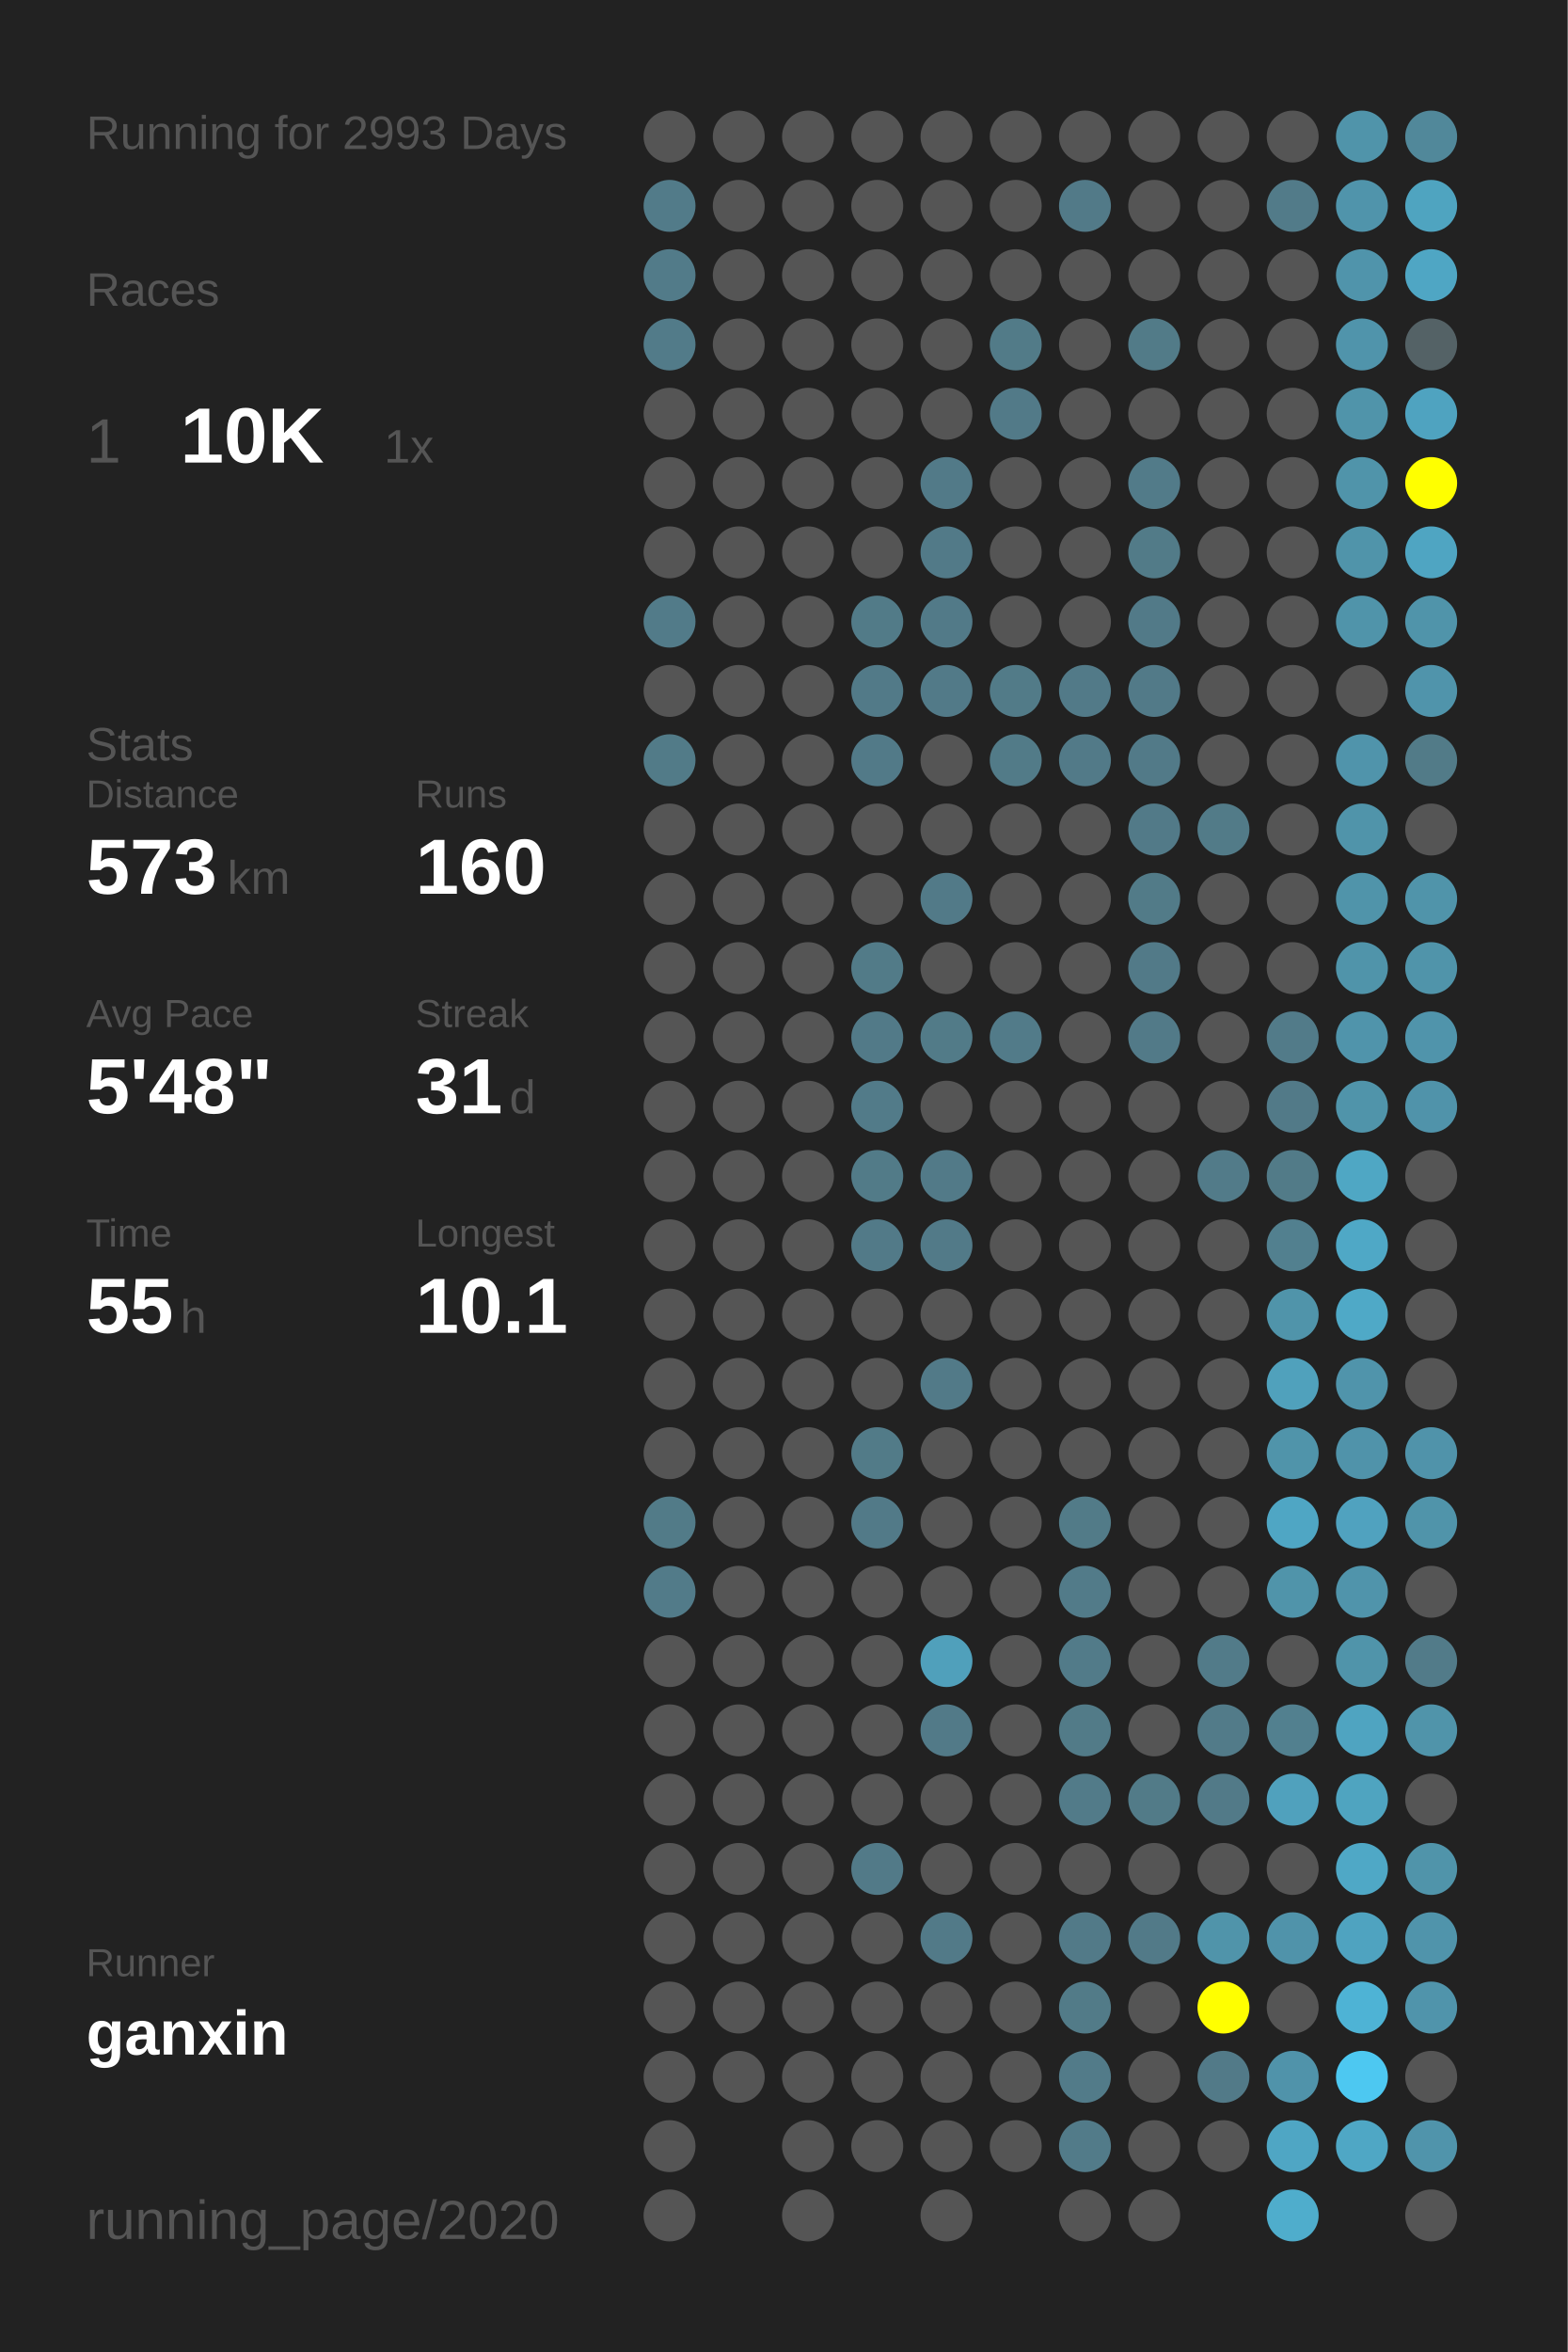
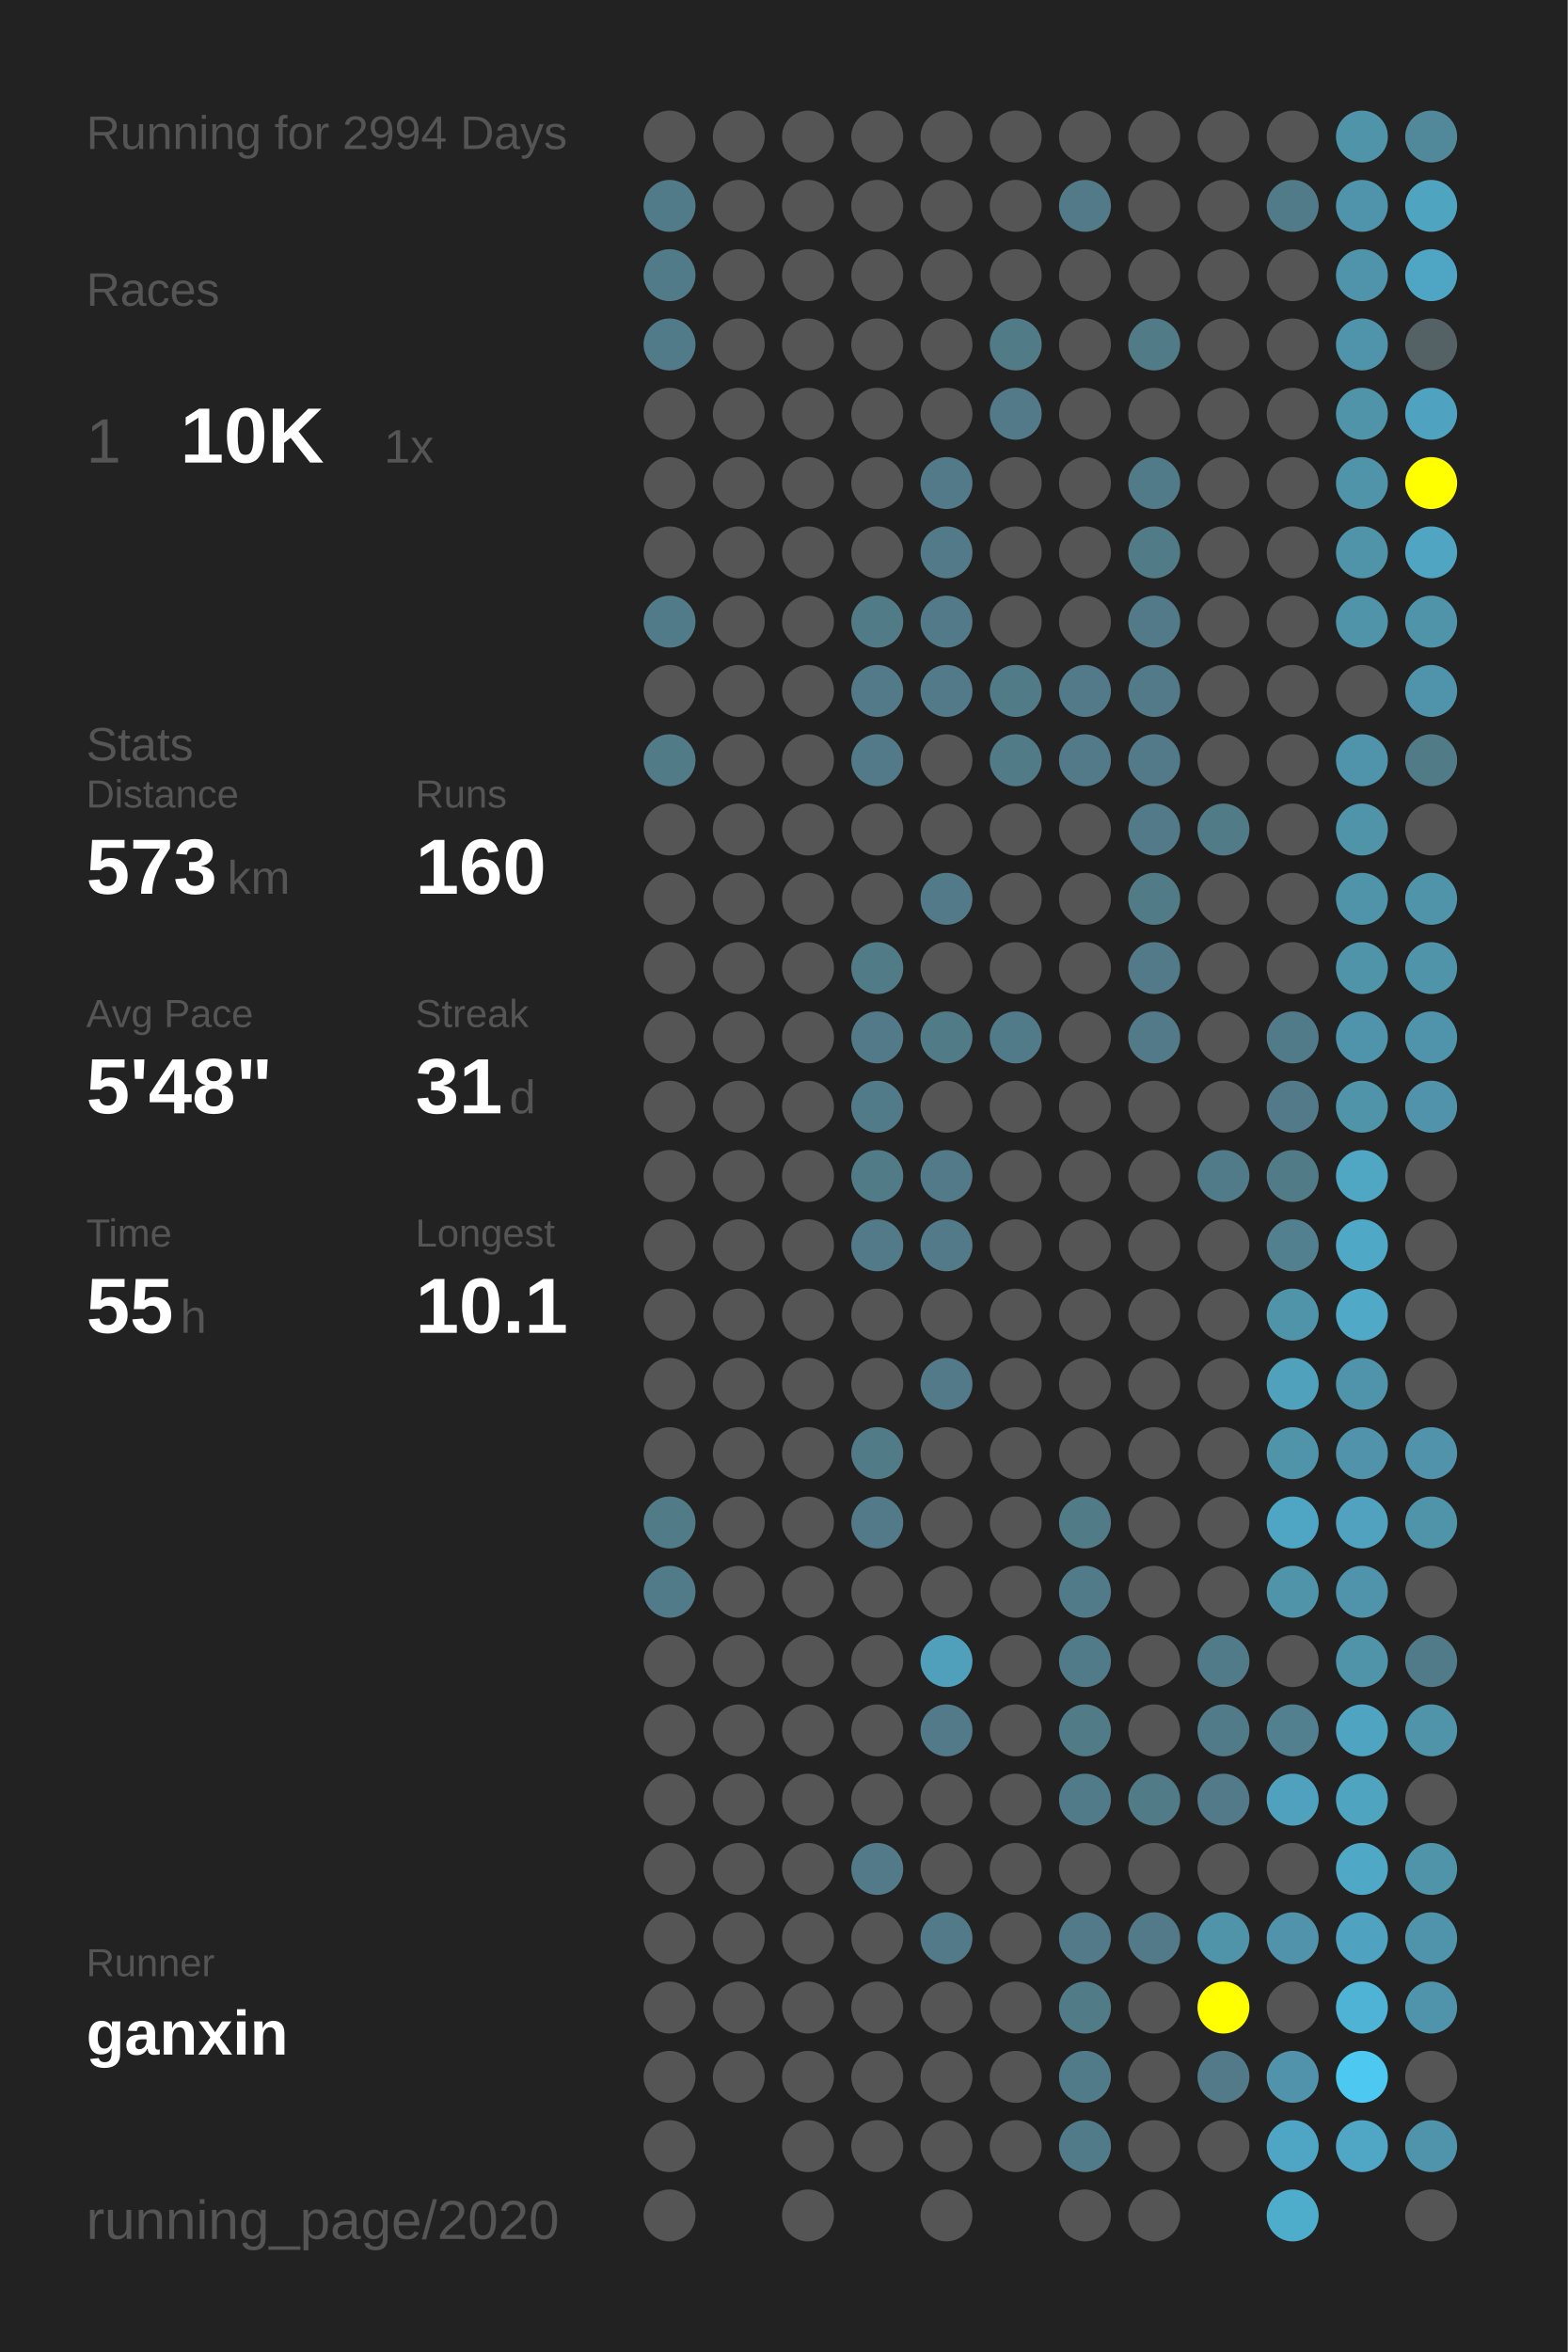
<svg xmlns="http://www.w3.org/2000/svg" baseProfile="full" height="300mm" version="1.1" viewBox="0,0,200,300" width="200mm">
  <defs />
  <rect fill="#222222" height="300" width="200" x="0" y="0" />
-   <text fill="#555555" style="font-size:6px; font-family:Arial;" x="11" y="19">Running for 2993 Days</text>
+   <text fill="#555555" style="font-size:6px; font-family:Arial;" x="11" y="19">Running for 2994 Days</text>
  <text fill="#555555" style="font-size:6px; font-family:Arial;" x="11" y="39">Races</text>
  <text fill="#555555" style="font-size:8px; font-family:Arial;" x="11" y="59">1</text>
  <text fill="#FFFFFF" style="font-size:10px; font-family:Arial; font-weight:bold;" x="23" y="59">10K</text>
  <text fill="#555555" style="font-size:6px; font-family:Arial;" x="49" y="59">1x</text>
  <text fill="#555555" style="font-size:6px; font-family:Arial;" x="11" y="97">Stats</text>
  <text fill="#555555" style="font-size:5px; font-family:Arial;" x="11" y="103">Distance</text>
  <text fill="#FFFFFF" style="font-size:10px; font-family:Arial; font-weight:bold;" x="11" y="114">573</text>
  <text fill="#555555" style="font-size:6px; font-family:Arial;" x="29" y="114">km</text>
  <text fill="#555555" style="font-size:5px; font-family:Arial;" x="53" y="103">Runs</text>
  <text fill="#FFFFFF" style="font-size:10px; font-family:Arial; font-weight:bold;" x="53" y="114">160</text>
  <text fill="#555555" style="font-size:5px; font-family:Arial;" x="11" y="131">Avg Pace</text>
  <text fill="#FFFFFF" style="font-size:10px; font-family:Arial; font-weight:bold;" x="11" y="142">5'48"</text>
  <text fill="#555555" style="font-size:5px; font-family:Arial;" x="53" y="131">Streak</text>
  <text fill="#FFFFFF" style="font-size:10px; font-family:Arial; font-weight:bold;" x="53" y="142">31</text>
  <text fill="#555555" style="font-size:6px; font-family:Arial;" x="65" y="142">d</text>
  <text fill="#555555" style="font-size:5px; font-family:Arial;" x="11" y="159">Time</text>
  <text fill="#FFFFFF" style="font-size:10px; font-family:Arial; font-weight:bold;" x="11" y="170">55</text>
  <text fill="#555555" style="font-size:6px; font-family:Arial;" x="23" y="170">h</text>
  <text fill="#555555" style="font-size:5px; font-family:Arial;" x="53" y="159">Longest</text>
  <text fill="#FFFFFF" style="font-size:10px; font-family:Arial; font-weight:bold;" x="53" y="170">10.1</text>
  <text fill="#555555" style="font-size:5px; font-family:Arial;" x="11" y="252.065">Runner</text>
  <text fill="#FFFFFF" style="font-size:8px; font-family:Arial; font-weight:bold;" x="11" y="262.065">ganxin</text>
  <text fill="#555555" style="font-size:7px; font-family:Arial;" x="11" y="285.581">running_page/2020</text>
  <circle cx="85.417" cy="17.419" fill="#555555" r="3.312" />
  <circle cx="85.417" cy="26.258" fill="#527b89" r="3.312" />
  <circle cx="85.417" cy="35.097" fill="#527b89" r="3.312" />
  <circle cx="85.417" cy="43.935" fill="#527b89" r="3.312" />
  <circle cx="85.417" cy="52.774" fill="#555555" r="3.312" />
  <circle cx="85.417" cy="61.613" fill="#555555" r="3.312" />
  <circle cx="85.417" cy="70.452" fill="#555555" r="3.312" />
  <circle cx="85.417" cy="79.29" fill="#527b89" r="3.312" />
  <circle cx="85.417" cy="88.129" fill="#555555" r="3.312" />
  <circle cx="85.417" cy="96.968" fill="#527b88" r="3.312" />
  <circle cx="85.417" cy="105.806" fill="#555555" r="3.312" />
  <circle cx="85.417" cy="114.645" fill="#555555" r="3.312" />
  <circle cx="85.417" cy="123.484" fill="#555555" r="3.312" />
  <circle cx="85.417" cy="132.323" fill="#555555" r="3.312" />
  <circle cx="85.417" cy="141.161" fill="#555555" r="3.312" />
  <circle cx="85.417" cy="150" fill="#555555" r="3.312" />
  <circle cx="85.417" cy="158.839" fill="#555555" r="3.312" />
  <circle cx="85.417" cy="167.677" fill="#555555" r="3.312" />
  <circle cx="85.417" cy="176.516" fill="#555555" r="3.312" />
  <circle cx="85.417" cy="185.355" fill="#555555" r="3.312" />
  <circle cx="85.417" cy="194.194" fill="#527b88" r="3.312" />
  <circle cx="85.417" cy="203.032" fill="#527b89" r="3.312" />
  <circle cx="85.417" cy="211.871" fill="#555555" r="3.312" />
  <circle cx="85.417" cy="220.71" fill="#555555" r="3.312" />
  <circle cx="85.417" cy="229.548" fill="#555555" r="3.312" />
  <circle cx="85.417" cy="238.387" fill="#555555" r="3.312" />
  <circle cx="85.417" cy="247.226" fill="#555555" r="3.312" />
  <circle cx="85.417" cy="256.065" fill="#555555" r="3.312" />
  <circle cx="85.417" cy="264.903" fill="#555555" r="3.312" />
  <circle cx="85.417" cy="273.742" fill="#555555" r="3.312" />
  <circle cx="85.417" cy="282.581" fill="#555555" r="3.312" />
  <circle cx="94.25" cy="17.419" fill="#555555" r="3.312" />
  <circle cx="94.25" cy="26.258" fill="#555555" r="3.312" />
  <circle cx="94.25" cy="35.097" fill="#555555" r="3.312" />
  <circle cx="94.25" cy="43.935" fill="#555555" r="3.312" />
  <circle cx="94.25" cy="52.774" fill="#555555" r="3.312" />
  <circle cx="94.25" cy="61.613" fill="#555555" r="3.312" />
  <circle cx="94.25" cy="70.452" fill="#555555" r="3.312" />
  <circle cx="94.25" cy="79.29" fill="#555555" r="3.312" />
  <circle cx="94.25" cy="88.129" fill="#555555" r="3.312" />
  <circle cx="94.25" cy="96.968" fill="#555555" r="3.312" />
  <circle cx="94.25" cy="105.806" fill="#555555" r="3.312" />
  <circle cx="94.25" cy="114.645" fill="#555555" r="3.312" />
  <circle cx="94.25" cy="123.484" fill="#555555" r="3.312" />
  <circle cx="94.25" cy="132.323" fill="#555555" r="3.312" />
  <circle cx="94.25" cy="141.161" fill="#555555" r="3.312" />
  <circle cx="94.25" cy="150" fill="#555555" r="3.312" />
  <circle cx="94.25" cy="158.839" fill="#555555" r="3.312" />
  <circle cx="94.25" cy="167.677" fill="#555555" r="3.312" />
  <circle cx="94.25" cy="176.516" fill="#555555" r="3.312" />
  <circle cx="94.25" cy="185.355" fill="#555555" r="3.312" />
  <circle cx="94.25" cy="194.194" fill="#555555" r="3.312" />
  <circle cx="94.25" cy="203.032" fill="#555555" r="3.312" />
  <circle cx="94.25" cy="211.871" fill="#555555" r="3.312" />
  <circle cx="94.25" cy="220.71" fill="#555555" r="3.312" />
  <circle cx="94.25" cy="229.548" fill="#555555" r="3.312" />
  <circle cx="94.25" cy="238.387" fill="#555555" r="3.312" />
  <circle cx="94.25" cy="247.226" fill="#555555" r="3.312" />
  <circle cx="94.25" cy="256.065" fill="#555555" r="3.312" />
  <circle cx="94.25" cy="264.903" fill="#555555" r="3.312" />
  <circle cx="103.083" cy="17.419" fill="#555555" r="3.312" />
  <circle cx="103.083" cy="26.258" fill="#555555" r="3.312" />
  <circle cx="103.083" cy="35.097" fill="#555555" r="3.312" />
  <circle cx="103.083" cy="43.935" fill="#555555" r="3.312" />
  <circle cx="103.083" cy="52.774" fill="#555555" r="3.312" />
  <circle cx="103.083" cy="61.613" fill="#555555" r="3.312" />
  <circle cx="103.083" cy="70.452" fill="#555555" r="3.312" />
  <circle cx="103.083" cy="79.29" fill="#555555" r="3.312" />
  <circle cx="103.083" cy="88.129" fill="#555555" r="3.312" />
  <circle cx="103.083" cy="96.968" fill="#555555" r="3.312" />
  <circle cx="103.083" cy="105.806" fill="#555555" r="3.312" />
  <circle cx="103.083" cy="114.645" fill="#555555" r="3.312" />
  <circle cx="103.083" cy="123.484" fill="#555555" r="3.312" />
  <circle cx="103.083" cy="132.323" fill="#555555" r="3.312" />
  <circle cx="103.083" cy="141.161" fill="#555555" r="3.312" />
  <circle cx="103.083" cy="150" fill="#555555" r="3.312" />
  <circle cx="103.083" cy="158.839" fill="#555555" r="3.312" />
  <circle cx="103.083" cy="167.677" fill="#555555" r="3.312" />
  <circle cx="103.083" cy="176.516" fill="#555555" r="3.312" />
  <circle cx="103.083" cy="185.355" fill="#555555" r="3.312" />
  <circle cx="103.083" cy="194.194" fill="#555555" r="3.312" />
  <circle cx="103.083" cy="203.032" fill="#555555" r="3.312" />
  <circle cx="103.083" cy="211.871" fill="#555555" r="3.312" />
  <circle cx="103.083" cy="220.71" fill="#555555" r="3.312" />
  <circle cx="103.083" cy="229.548" fill="#555555" r="3.312" />
  <circle cx="103.083" cy="238.387" fill="#555555" r="3.312" />
  <circle cx="103.083" cy="247.226" fill="#555555" r="3.312" />
  <circle cx="103.083" cy="256.065" fill="#555555" r="3.312" />
  <circle cx="103.083" cy="264.903" fill="#555555" r="3.312" />
  <circle cx="103.083" cy="273.742" fill="#555555" r="3.312" />
  <circle cx="103.083" cy="282.581" fill="#555555" r="3.312" />
  <circle cx="111.917" cy="17.419" fill="#555555" r="3.312" />
  <circle cx="111.917" cy="26.258" fill="#555555" r="3.312" />
  <circle cx="111.917" cy="35.097" fill="#555555" r="3.312" />
  <circle cx="111.917" cy="43.935" fill="#555555" r="3.312" />
  <circle cx="111.917" cy="52.774" fill="#555555" r="3.312" />
  <circle cx="111.917" cy="61.613" fill="#555555" r="3.312" />
  <circle cx="111.917" cy="70.452" fill="#555555" r="3.312" />
  <circle cx="111.917" cy="79.29" fill="#527b88" r="3.312" />
  <circle cx="111.917" cy="88.129" fill="#527a88" r="3.312" />
  <circle cx="111.917" cy="96.968" fill="#527a88" r="3.312" />
  <circle cx="111.917" cy="105.806" fill="#555555" r="3.312" />
  <circle cx="111.917" cy="114.645" fill="#555555" r="3.312" />
  <circle cx="111.917" cy="123.484" fill="#527b88" r="3.312" />
  <circle cx="111.917" cy="132.323" fill="#527a88" r="3.312" />
  <circle cx="111.917" cy="141.161" fill="#527b89" r="3.312" />
  <circle cx="111.917" cy="150" fill="#527b88" r="3.312" />
  <circle cx="111.917" cy="158.839" fill="#527a88" r="3.312" />
  <circle cx="111.917" cy="167.677" fill="#555555" r="3.312" />
  <circle cx="111.917" cy="176.516" fill="#555555" r="3.312" />
  <circle cx="111.917" cy="185.355" fill="#527b88" r="3.312" />
  <circle cx="111.917" cy="194.194" fill="#527a88" r="3.312" />
  <circle cx="111.917" cy="203.032" fill="#555555" r="3.312" />
  <circle cx="111.917" cy="211.871" fill="#555555" r="3.312" />
  <circle cx="111.917" cy="220.71" fill="#555555" r="3.312" />
  <circle cx="111.917" cy="229.548" fill="#555555" r="3.312" />
  <circle cx="111.917" cy="238.387" fill="#527a88" r="3.312" />
  <circle cx="111.917" cy="247.226" fill="#555555" r="3.312" />
  <circle cx="111.917" cy="256.065" fill="#555555" r="3.312" />
  <circle cx="111.917" cy="264.903" fill="#555555" r="3.312" />
  <circle cx="111.917" cy="273.742" fill="#555555" r="3.312" />
  <circle cx="120.75" cy="17.419" fill="#555555" r="3.312" />
  <circle cx="120.75" cy="26.258" fill="#555555" r="3.312" />
  <circle cx="120.75" cy="35.097" fill="#555555" r="3.312" />
  <circle cx="120.75" cy="43.935" fill="#555555" r="3.312" />
  <circle cx="120.75" cy="52.774" fill="#555555" r="3.312" />
  <circle cx="120.75" cy="61.613" fill="#527a88" r="3.312" />
  <circle cx="120.75" cy="70.452" fill="#527a88" r="3.312" />
  <circle cx="120.75" cy="79.29" fill="#527a88" r="3.312" />
  <circle cx="120.75" cy="88.129" fill="#527a88" r="3.312" />
  <circle cx="120.75" cy="96.968" fill="#555555" r="3.312" />
  <circle cx="120.75" cy="105.806" fill="#555555" r="3.312" />
  <circle cx="120.75" cy="114.645" fill="#527a88" r="3.312" />
  <circle cx="120.75" cy="123.484" fill="#555555" r="3.312" />
  <circle cx="120.75" cy="132.323" fill="#527b88" r="3.312" />
  <circle cx="120.75" cy="141.161" fill="#555555" r="3.312" />
  <circle cx="120.75" cy="150" fill="#527a88" r="3.312" />
  <circle cx="120.75" cy="158.839" fill="#527a88" r="3.312" />
  <circle cx="120.75" cy="167.677" fill="#555555" r="3.312" />
  <circle cx="120.75" cy="176.516" fill="#527a88" r="3.312" />
  <circle cx="120.75" cy="185.355" fill="#555555" r="3.312" />
  <circle cx="120.75" cy="194.194" fill="#555555" r="3.312" />
  <circle cx="120.75" cy="203.032" fill="#555555" r="3.312" />
  <circle cx="120.75" cy="211.871" fill="#50a0bb" r="3.312" />
  <circle cx="120.75" cy="220.71" fill="#527a88" r="3.312" />
  <circle cx="120.75" cy="229.548" fill="#555555" r="3.312" />
  <circle cx="120.75" cy="238.387" fill="#555555" r="3.312" />
  <circle cx="120.75" cy="247.226" fill="#527a88" r="3.312" />
  <circle cx="120.75" cy="256.065" fill="#555555" r="3.312" />
  <circle cx="120.75" cy="264.903" fill="#555555" r="3.312" />
  <circle cx="120.75" cy="273.742" fill="#555555" r="3.312" />
  <circle cx="120.75" cy="282.581" fill="#555555" r="3.312" />
  <circle cx="129.583" cy="17.419" fill="#555555" r="3.312" />
  <circle cx="129.583" cy="26.258" fill="#555555" r="3.312" />
  <circle cx="129.583" cy="35.097" fill="#555555" r="3.312" />
  <circle cx="129.583" cy="43.935" fill="#527b88" r="3.312" />
  <circle cx="129.583" cy="52.774" fill="#527a88" r="3.312" />
  <circle cx="129.583" cy="61.613" fill="#555555" r="3.312" />
  <circle cx="129.583" cy="70.452" fill="#555555" r="3.312" />
  <circle cx="129.583" cy="79.29" fill="#555555" r="3.312" />
  <circle cx="129.583" cy="88.129" fill="#527b88" r="3.312" />
  <circle cx="129.583" cy="96.968" fill="#527b88" r="3.312" />
  <circle cx="129.583" cy="105.806" fill="#555555" r="3.312" />
  <circle cx="129.583" cy="114.645" fill="#555555" r="3.312" />
  <circle cx="129.583" cy="123.484" fill="#555555" r="3.312" />
  <circle cx="129.583" cy="132.323" fill="#527b89" r="3.312" />
  <circle cx="129.583" cy="141.161" fill="#555555" r="3.312" />
  <circle cx="129.583" cy="150" fill="#555555" r="3.312" />
  <circle cx="129.583" cy="158.839" fill="#555555" r="3.312" />
  <circle cx="129.583" cy="167.677" fill="#555555" r="3.312" />
  <circle cx="129.583" cy="176.516" fill="#555555" r="3.312" />
  <circle cx="129.583" cy="185.355" fill="#555555" r="3.312" />
  <circle cx="129.583" cy="194.194" fill="#555555" r="3.312" />
  <circle cx="129.583" cy="203.032" fill="#555555" r="3.312" />
  <circle cx="129.583" cy="211.871" fill="#555555" r="3.312" />
  <circle cx="129.583" cy="220.71" fill="#555555" r="3.312" />
  <circle cx="129.583" cy="229.548" fill="#555555" r="3.312" />
  <circle cx="129.583" cy="238.387" fill="#555555" r="3.312" />
  <circle cx="129.583" cy="247.226" fill="#555555" r="3.312" />
  <circle cx="129.583" cy="256.065" fill="#555555" r="3.312" />
  <circle cx="129.583" cy="264.903" fill="#555555" r="3.312" />
  <circle cx="129.583" cy="273.742" fill="#555555" r="3.312" />
  <circle cx="138.417" cy="17.419" fill="#555555" r="3.312" />
  <circle cx="138.417" cy="26.258" fill="#527a88" r="3.312" />
  <circle cx="138.417" cy="35.097" fill="#555555" r="3.312" />
  <circle cx="138.417" cy="43.935" fill="#555555" r="3.312" />
  <circle cx="138.417" cy="52.774" fill="#555555" r="3.312" />
  <circle cx="138.417" cy="61.613" fill="#555555" r="3.312" />
  <circle cx="138.417" cy="70.452" fill="#555555" r="3.312" />
  <circle cx="138.417" cy="79.29" fill="#555555" r="3.312" />
  <circle cx="138.417" cy="88.129" fill="#527a88" r="3.312" />
  <circle cx="138.417" cy="96.968" fill="#527a88" r="3.312" />
  <circle cx="138.417" cy="105.806" fill="#555555" r="3.312" />
  <circle cx="138.417" cy="114.645" fill="#555555" r="3.312" />
  <circle cx="138.417" cy="123.484" fill="#555555" r="3.312" />
  <circle cx="138.417" cy="132.323" fill="#555555" r="3.312" />
  <circle cx="138.417" cy="141.161" fill="#555555" r="3.312" />
  <circle cx="138.417" cy="150" fill="#555555" r="3.312" />
  <circle cx="138.417" cy="158.839" fill="#555555" r="3.312" />
  <circle cx="138.417" cy="167.677" fill="#555555" r="3.312" />
  <circle cx="138.417" cy="176.516" fill="#555555" r="3.312" />
  <circle cx="138.417" cy="185.355" fill="#555555" r="3.312" />
  <circle cx="138.417" cy="194.194" fill="#527b88" r="3.312" />
  <circle cx="138.417" cy="203.032" fill="#527b89" r="3.312" />
  <circle cx="138.417" cy="211.871" fill="#527b89" r="3.312" />
  <circle cx="138.417" cy="220.71" fill="#527b88" r="3.312" />
  <circle cx="138.417" cy="229.548" fill="#527b89" r="3.312" />
  <circle cx="138.417" cy="238.387" fill="#555555" r="3.312" />
  <circle cx="138.417" cy="247.226" fill="#527a88" r="3.312" />
  <circle cx="138.417" cy="256.065" fill="#527b88" r="3.312" />
  <circle cx="138.417" cy="264.903" fill="#527b89" r="3.312" />
  <circle cx="138.417" cy="273.742" fill="#527b89" r="3.312" />
  <circle cx="138.417" cy="282.581" fill="#555555" r="3.312" />
  <circle cx="147.25" cy="17.419" fill="#555555" r="3.312" />
  <circle cx="147.25" cy="26.258" fill="#555555" r="3.312" />
  <circle cx="147.25" cy="35.097" fill="#555555" r="3.312" />
  <circle cx="147.25" cy="43.935" fill="#527b88" r="3.312" />
  <circle cx="147.25" cy="52.774" fill="#555555" r="3.312" />
  <circle cx="147.25" cy="61.613" fill="#527b89" r="3.312" />
  <circle cx="147.25" cy="70.452" fill="#527b88" r="3.312" />
  <circle cx="147.25" cy="79.29" fill="#527a88" r="3.312" />
  <circle cx="147.25" cy="88.129" fill="#527a88" r="3.312" />
  <circle cx="147.25" cy="96.968" fill="#527a88" r="3.312" />
  <circle cx="147.25" cy="105.806" fill="#527a88" r="3.312" />
  <circle cx="147.25" cy="114.645" fill="#527b88" r="3.312" />
  <circle cx="147.25" cy="123.484" fill="#527a88" r="3.312" />
  <circle cx="147.25" cy="132.323" fill="#527a88" r="3.312" />
  <circle cx="147.25" cy="141.161" fill="#555555" r="3.312" />
  <circle cx="147.25" cy="150" fill="#555555" r="3.312" />
  <circle cx="147.25" cy="158.839" fill="#555555" r="3.312" />
  <circle cx="147.25" cy="167.677" fill="#555555" r="3.312" />
  <circle cx="147.25" cy="176.516" fill="#555555" r="3.312" />
  <circle cx="147.25" cy="185.355" fill="#555555" r="3.312" />
  <circle cx="147.25" cy="194.194" fill="#555555" r="3.312" />
  <circle cx="147.25" cy="203.032" fill="#555555" r="3.312" />
  <circle cx="147.25" cy="211.871" fill="#555555" r="3.312" />
  <circle cx="147.25" cy="220.71" fill="#555555" r="3.312" />
  <circle cx="147.25" cy="229.548" fill="#527b88" r="3.312" />
  <circle cx="147.25" cy="238.387" fill="#555555" r="3.312" />
  <circle cx="147.25" cy="247.226" fill="#527a88" r="3.312" />
  <circle cx="147.25" cy="256.065" fill="#555555" r="3.312" />
  <circle cx="147.25" cy="264.903" fill="#555555" r="3.312" />
  <circle cx="147.25" cy="273.742" fill="#555555" r="3.312" />
  <circle cx="147.25" cy="282.581" fill="#555555" r="3.312" />
  <circle cx="156.083" cy="17.419" fill="#555555" r="3.312" />
  <circle cx="156.083" cy="26.258" fill="#555555" r="3.312" />
  <circle cx="156.083" cy="35.097" fill="#555555" r="3.312" />
  <circle cx="156.083" cy="43.935" fill="#555555" r="3.312" />
  <circle cx="156.083" cy="52.774" fill="#555555" r="3.312" />
  <circle cx="156.083" cy="61.613" fill="#555555" r="3.312" />
  <circle cx="156.083" cy="70.452" fill="#555555" r="3.312" />
  <circle cx="156.083" cy="79.29" fill="#555555" r="3.312" />
  <circle cx="156.083" cy="88.129" fill="#555555" r="3.312" />
  <circle cx="156.083" cy="96.968" fill="#555555" r="3.312" />
  <circle cx="156.083" cy="105.806" fill="#527b88" r="3.312" />
  <circle cx="156.083" cy="114.645" fill="#555555" r="3.312" />
  <circle cx="156.083" cy="123.484" fill="#555555" r="3.312" />
  <circle cx="156.083" cy="132.323" fill="#555555" r="3.312" />
  <circle cx="156.083" cy="141.161" fill="#555555" r="3.312" />
  <circle cx="156.083" cy="150" fill="#527b89" r="3.312" />
  <circle cx="156.083" cy="158.839" fill="#555555" r="3.312" />
  <circle cx="156.083" cy="167.677" fill="#555555" r="3.312" />
  <circle cx="156.083" cy="176.516" fill="#555555" r="3.312" />
  <circle cx="156.083" cy="185.355" fill="#555555" r="3.312" />
  <circle cx="156.083" cy="194.194" fill="#555555" r="3.312" />
  <circle cx="156.083" cy="203.032" fill="#555555" r="3.312" />
  <circle cx="156.083" cy="211.871" fill="#527b89" r="3.312" />
  <circle cx="156.083" cy="220.71" fill="#527b89" r="3.312" />
  <circle cx="156.083" cy="229.548" fill="#527a88" r="3.312" />
  <circle cx="156.083" cy="238.387" fill="#555555" r="3.312" />
  <circle cx="156.083" cy="247.226" fill="#5094aa" r="3.312" />
  <circle cx="156.083" cy="256.065" fill="#FFFF00" r="3.312" />
  <circle cx="156.083" cy="264.903" fill="#527a88" r="3.312" />
  <circle cx="156.083" cy="273.742" fill="#555555" r="3.312" />
  <circle cx="164.917" cy="17.419" fill="#555555" r="3.312" />
  <circle cx="164.917" cy="26.258" fill="#527b89" r="3.312" />
  <circle cx="164.917" cy="35.097" fill="#555555" r="3.312" />
  <circle cx="164.917" cy="43.935" fill="#555555" r="3.312" />
  <circle cx="164.917" cy="52.774" fill="#555555" r="3.312" />
  <circle cx="164.917" cy="61.613" fill="#555555" r="3.312" />
  <circle cx="164.917" cy="70.452" fill="#555555" r="3.312" />
  <circle cx="164.917" cy="79.29" fill="#555555" r="3.312" />
  <circle cx="164.917" cy="88.129" fill="#555555" r="3.312" />
  <circle cx="164.917" cy="96.968" fill="#555555" r="3.312" />
  <circle cx="164.917" cy="105.806" fill="#555555" r="3.312" />
  <circle cx="164.917" cy="114.645" fill="#555555" r="3.312" />
  <circle cx="164.917" cy="123.484" fill="#555555" r="3.312" />
  <circle cx="164.917" cy="132.323" fill="#527b89" r="3.312" />
  <circle cx="164.917" cy="141.161" fill="#527a88" r="3.312" />
  <circle cx="164.917" cy="150" fill="#527b88" r="3.312" />
  <circle cx="164.917" cy="158.839" fill="#52808f" r="3.312" />
  <circle cx="164.917" cy="167.677" fill="#5094aa" r="3.312" />
  <circle cx="164.917" cy="176.516" fill="#50a1bc" r="3.312" />
  <circle cx="164.917" cy="185.355" fill="#5094aa" r="3.312" />
  <circle cx="164.917" cy="194.194" fill="#4fa6c4" r="3.312" />
  <circle cx="164.917" cy="203.032" fill="#5094aa" r="3.312" />
  <circle cx="164.917" cy="211.871" fill="#555555" r="3.312" />
  <circle cx="164.917" cy="220.71" fill="#52808f" r="3.312" />
  <circle cx="164.917" cy="229.548" fill="#50a1bd" r="3.312" />
  <circle cx="164.917" cy="238.387" fill="#555555" r="3.312" />
  <circle cx="164.917" cy="247.226" fill="#5093aa" r="3.312" />
  <circle cx="164.917" cy="256.065" fill="#555555" r="3.312" />
  <circle cx="164.917" cy="264.903" fill="#5093aa" r="3.312" />
  <circle cx="164.917" cy="273.742" fill="#4fa6c4" r="3.312" />
  <circle cx="164.917" cy="282.581" fill="#4fadcc" r="3.312" />
  <circle cx="173.75" cy="17.419" fill="#5094aa" r="3.312" />
  <circle cx="173.75" cy="26.258" fill="#5094ab" r="3.312" />
  <circle cx="173.75" cy="35.097" fill="#5094ab" r="3.312" />
  <circle cx="173.75" cy="43.935" fill="#5094ab" r="3.312" />
  <circle cx="173.75" cy="52.774" fill="#5094aa" r="3.312" />
  <circle cx="173.75" cy="61.613" fill="#5094aa" r="3.312" />
  <circle cx="173.75" cy="70.452" fill="#5094aa" r="3.312" />
  <circle cx="173.75" cy="79.29" fill="#5094aa" r="3.312" />
  <circle cx="173.75" cy="88.129" fill="#555555" r="3.312" />
  <circle cx="173.75" cy="96.968" fill="#5094ab" r="3.312" />
  <circle cx="173.75" cy="105.806" fill="#5094aa" r="3.312" />
  <circle cx="173.75" cy="114.645" fill="#5094aa" r="3.312" />
  <circle cx="173.75" cy="123.484" fill="#5094aa" r="3.312" />
  <circle cx="173.75" cy="132.323" fill="#5094ab" r="3.312" />
  <circle cx="173.75" cy="141.161" fill="#5094aa" r="3.312" />
  <circle cx="173.75" cy="150" fill="#4fa7c4" r="3.312" />
  <circle cx="173.75" cy="158.839" fill="#4fa8c6" r="3.312" />
  <circle cx="173.75" cy="167.677" fill="#4fa9c7" r="3.312" />
  <circle cx="173.75" cy="176.516" fill="#5094ab" r="3.312" />
  <circle cx="173.75" cy="185.355" fill="#5093aa" r="3.312" />
  <circle cx="173.75" cy="194.194" fill="#50a2bf" r="3.312" />
  <circle cx="173.75" cy="203.032" fill="#5094ab" r="3.312" />
  <circle cx="173.75" cy="211.871" fill="#5094aa" r="3.312" />
  <circle cx="173.75" cy="220.71" fill="#4fa4c1" r="3.312" />
  <circle cx="173.75" cy="229.548" fill="#4fa4c0" r="3.312" />
  <circle cx="173.75" cy="238.387" fill="#4fa8c6" r="3.312" />
  <circle cx="173.75" cy="247.226" fill="#4fa3c0" r="3.312" />
  <circle cx="173.75" cy="256.065" fill="#4eb3d5" r="3.312" />
  <circle cx="173.75" cy="264.903" fill="#4dc8f1" r="3.312" />
  <circle cx="173.75" cy="273.742" fill="#4fa7c5" r="3.312" />
  <circle cx="182.583" cy="17.419" fill="#51889a" r="3.312" />
  <circle cx="182.583" cy="26.258" fill="#4fa4c0" r="3.312" />
  <circle cx="182.583" cy="35.097" fill="#4fa6c4" r="3.312" />
  <circle cx="182.583" cy="43.935" fill="#546266" r="3.312" />
  <circle cx="182.583" cy="52.774" fill="#4fa3c0" r="3.312" />
  <circle cx="182.583" cy="61.613" fill="#FFFF00" r="3.312" />
  <circle cx="182.583" cy="70.452" fill="#4fa5c2" r="3.312" />
  <circle cx="182.583" cy="79.29" fill="#5094aa" r="3.312" />
  <circle cx="182.583" cy="88.129" fill="#5094ab" r="3.312" />
  <circle cx="182.583" cy="96.968" fill="#527b88" r="3.312" />
  <circle cx="182.583" cy="105.806" fill="#555555" r="3.312" />
  <circle cx="182.583" cy="114.645" fill="#5094aa" r="3.312" />
  <circle cx="182.583" cy="123.484" fill="#5094aa" r="3.312" />
  <circle cx="182.583" cy="132.323" fill="#5094ab" r="3.312" />
  <circle cx="182.583" cy="141.161" fill="#5093aa" r="3.312" />
  <circle cx="182.583" cy="150" fill="#555555" r="3.312" />
  <circle cx="182.583" cy="158.839" fill="#555555" r="3.312" />
  <circle cx="182.583" cy="167.677" fill="#555555" r="3.312" />
  <circle cx="182.583" cy="176.516" fill="#555555" r="3.312" />
  <circle cx="182.583" cy="185.355" fill="#5093aa" r="3.312" />
  <circle cx="182.583" cy="194.194" fill="#5094aa" r="3.312" />
  <circle cx="182.583" cy="203.032" fill="#555555" r="3.312" />
  <circle cx="182.583" cy="211.871" fill="#527b89" r="3.312" />
  <circle cx="182.583" cy="220.71" fill="#5094aa" r="3.312" />
  <circle cx="182.583" cy="229.548" fill="#555555" r="3.312" />
  <circle cx="182.583" cy="238.387" fill="#5094aa" r="3.312" />
  <circle cx="182.583" cy="247.226" fill="#5094ab" r="3.312" />
  <circle cx="182.583" cy="256.065" fill="#5094ab" r="3.312" />
  <circle cx="182.583" cy="264.903" fill="#555555" r="3.312" />
  <circle cx="182.583" cy="273.742" fill="#5094ab" r="3.312" />
  <circle cx="182.583" cy="282.581" fill="#555555" r="3.312" />
</svg>
